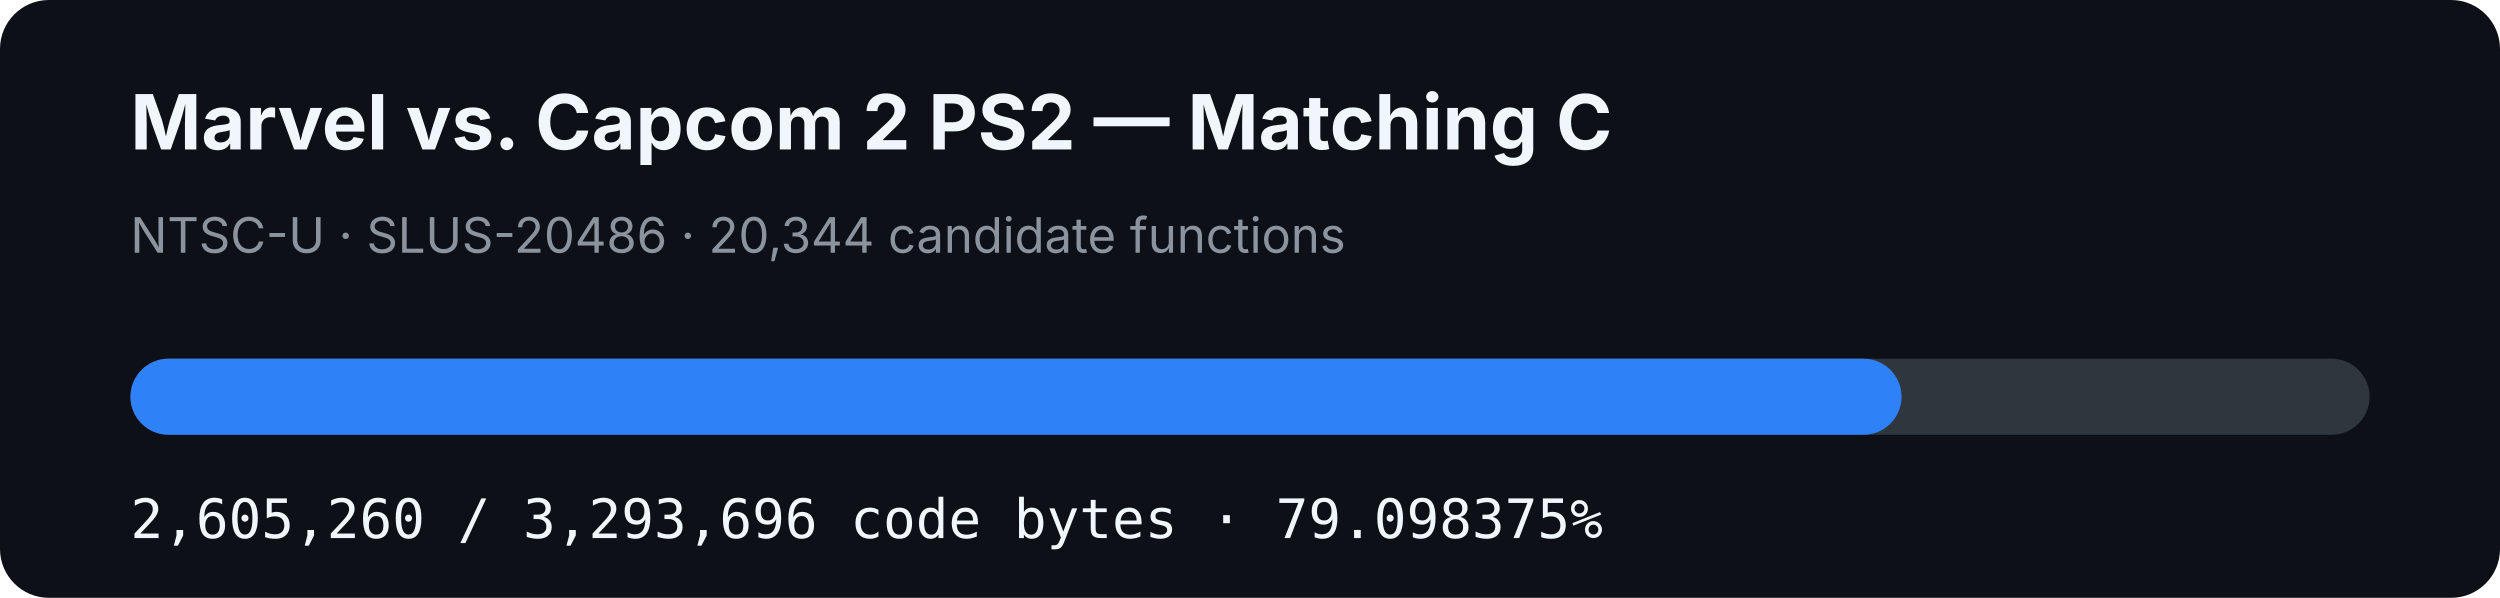
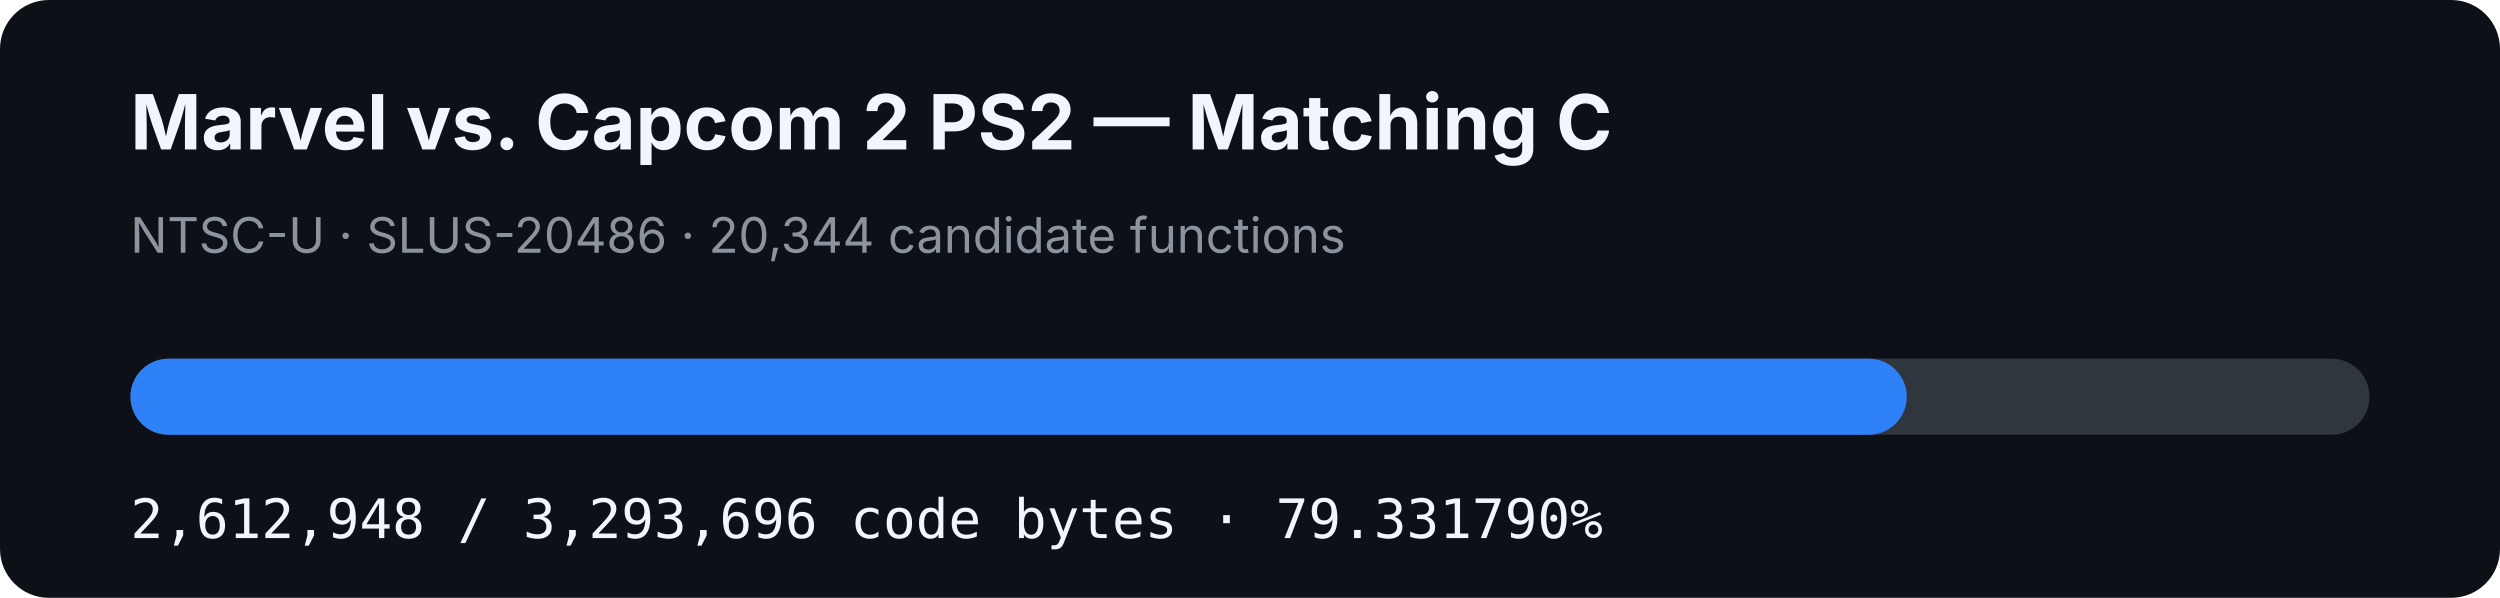
- <svg xmlns="http://www.w3.org/2000/svg" width="920" height="220" viewBox="0 0 920 220" role="img" aria-label="MVC2 PS2 matching C progress: 79.098375%">
+ <svg xmlns="http://www.w3.org/2000/svg" width="920" height="220" viewBox="0 0 920 220" role="img" aria-label="MVC2 PS2 matching C progress: 79.331790%">
  <rect width="920" height="220" rx="18" fill="#0d1117" />
  <text x="48" y="55" fill="#f0f6fc" font-family="-apple-system,BlinkMacSystemFont,Segoe UI,sans-serif" font-size="28" font-weight="700">Marvel vs. Capcom 2 PS2 — Matching C</text>
  <text x="48" y="93" fill="#8b949e" font-family="-apple-system,BlinkMacSystemFont,Segoe UI,sans-serif" font-size="18">NTSC-U · SLUS-20486 · 20,344 candidate functions</text>
  <rect x="48" y="132" width="824" height="28" rx="14" fill="#30363d" />
-   <rect x="48" y="132" width="651.771" height="28" rx="14" fill="#2f81f7" />
-   <text x="48" y="198" fill="#f0f6fc" font-family="ui-monospace,SFMono-Regular,Menlo,monospace" font-size="20">2,605,260 / 3,293,696 code bytes · 79.098375%</text>
+   <rect x="48" y="132" width="653.694" height="28" rx="14" fill="#2f81f7" />
+   <text x="48" y="198" fill="#f0f6fc" font-family="ui-monospace,SFMono-Regular,Menlo,monospace" font-size="20">2,612,948 / 3,293,696 code bytes · 79.331790%</text>
</svg>
